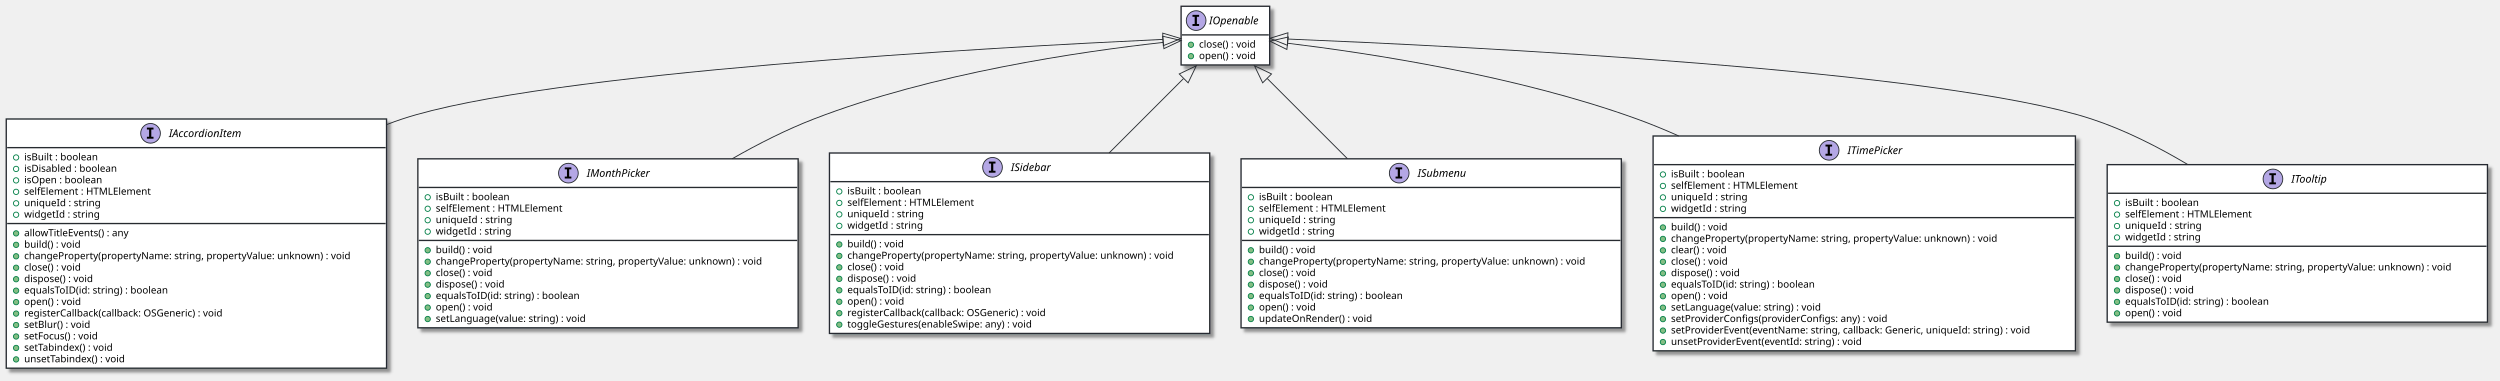
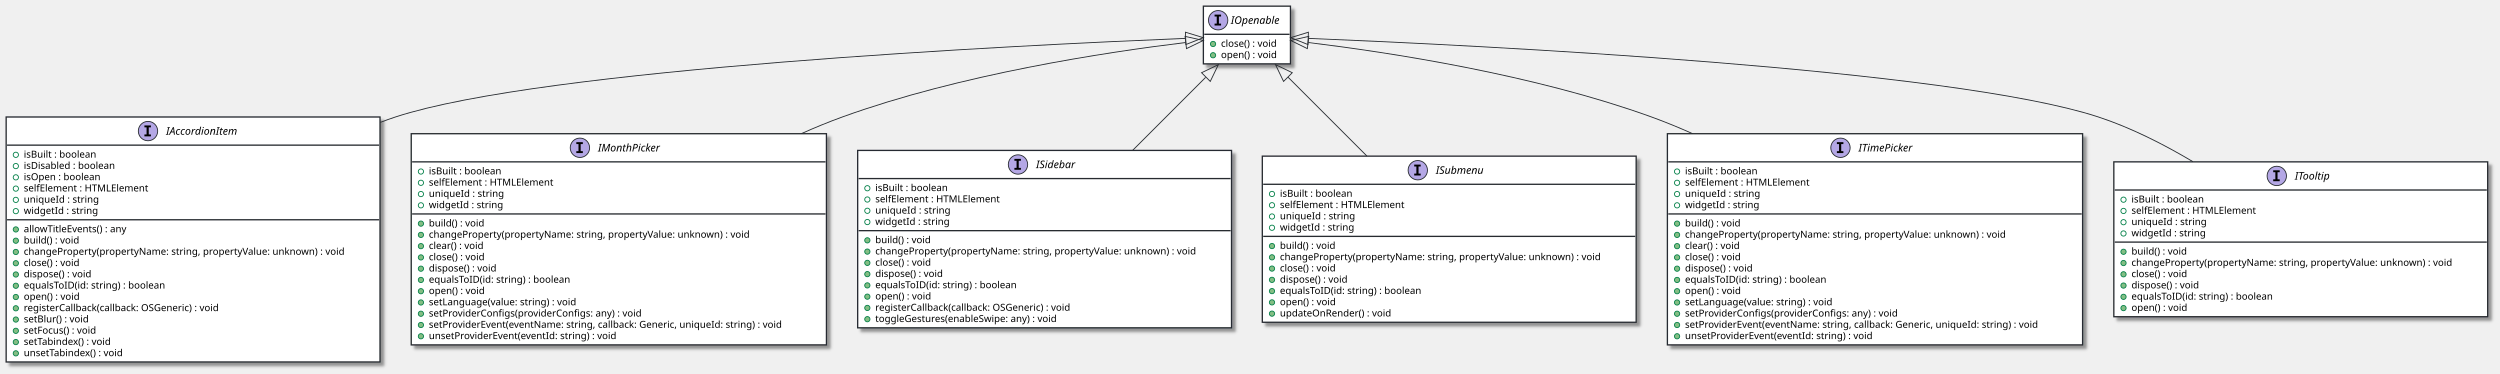
- <svg xmlns="http://www.w3.org/2000/svg" contentScriptType="application/ecmascript" contentStyleType="text/css" height="425px" preserveAspectRatio="none" style="width:2794px;height:425px;background:#CED4DA;" version="1.1" viewBox="0 0 2794 425" width="2794px" zoomAndPan="magnify">
+ <svg xmlns="http://www.w3.org/2000/svg" contentScriptType="application/ecmascript" contentStyleType="text/css" height="425px" preserveAspectRatio="none" style="width:2842px;height:425px;background:#CED4DA;" version="1.1" viewBox="0 0 2842 425" width="2842px" zoomAndPan="magnify">
  <defs>
-     <filter height="300%" id="f1qoauln94vk4k" width="300%" x="-1" y="-1">
+     <filter height="300%" id="f7vfdxho0z44j" width="300%" x="-1" y="-1">
      <feGaussianBlur result="blurOut" stdDeviation="2.0" />
      <feColorMatrix in="blurOut" result="blurOut2" type="matrix" values="0 0 0 0 0 0 0 0 0 0 0 0 0 0 0 0 0 0 .4 0" />
      <feOffset dx="4.0" dy="4.0" in="blurOut2" result="blurOut3" />
      <feBlend in="SourceGraphic" in2="blurOut3" mode="normal" />
    </filter>
  </defs>
  <g>
-     <rect codeLine="7" fill="#FFFFFF" filter="url(#f1qoauln94vk4k)" height="65.609" id="IOpenable" style="stroke:#272B30;stroke-width:1.5;" width="99" x="1320" y="7" />
-     <ellipse cx="1336.8" cy="23" fill="#B4A7E5" rx="11" ry="11" style="stroke:#272B30;stroke-width:1.0;" />
-     <path d="M1332.722,18.766 L1332.722,16.609 L1340.112,16.609 L1340.112,18.766 L1337.644,18.766 L1337.644,26.844 L1340.112,26.844 L1340.112,29 L1332.722,29 L1332.722,26.844 L1335.191,26.844 L1335.191,18.766 L1332.722,18.766 Z " fill="#000000" />
-     <text fill="#000000" font-family="sans-serif" font-size="12" font-style="italic" lengthAdjust="spacing" textLength="63" x="1351.2" y="27.154">IOpenable</text>
-     <line style="stroke:#272B30;stroke-width:1.5;" x1="1321" x2="1418" y1="39" y2="39" />
-     <ellipse cx="1331" cy="50" fill="#84BE84" rx="3" ry="3" style="stroke:#038048;stroke-width:1.0;" />
-     <text fill="#000000" font-family="sans-serif" font-size="11" lengthAdjust="spacing" textLength="73" x="1340" y="53.21">close() : void</text>
-     <ellipse cx="1331" cy="62.805" fill="#84BE84" rx="3" ry="3" style="stroke:#038048;stroke-width:1.0;" />
-     <text fill="#000000" font-family="sans-serif" font-size="11" lengthAdjust="spacing" textLength="71" x="1340" y="66.015">open() : void</text>
-     <rect codeLine="11" fill="#FFFFFF" filter="url(#f1qoauln94vk4k)" height="278.484" id="IAccordionItem" style="stroke:#272B30;stroke-width:1.5;" width="425" x="7" y="133" />
+     <rect codeLine="7" fill="#FFFFFF" filter="url(#f7vfdxho0z44j)" height="65.609" id="IOpenable" style="stroke:#272B30;stroke-width:1.5;" width="99" x="1368" y="7" />
+     <ellipse cx="1384.8" cy="23" fill="#B4A7E5" rx="11" ry="11" style="stroke:#272B30;stroke-width:1.0;" />
+     <path d="M1380.722,18.766 L1380.722,16.609 L1388.112,16.609 L1388.112,18.766 L1385.644,18.766 L1385.644,26.844 L1388.112,26.844 L1388.112,29 L1380.722,29 L1380.722,26.844 L1383.191,26.844 L1383.191,18.766 L1380.722,18.766 Z " fill="#000000" />
+     <text fill="#000000" font-family="sans-serif" font-size="12" font-style="italic" lengthAdjust="spacing" textLength="63" x="1399.2" y="27.154">IOpenable</text>
+     <line style="stroke:#272B30;stroke-width:1.5;" x1="1369" x2="1466" y1="39" y2="39" />
+     <ellipse cx="1379" cy="50" fill="#84BE84" rx="3" ry="3" style="stroke:#038048;stroke-width:1.0;" />
+     <text fill="#000000" font-family="sans-serif" font-size="11" lengthAdjust="spacing" textLength="73" x="1388" y="53.21">close() : void</text>
+     <ellipse cx="1379" cy="62.805" fill="#84BE84" rx="3" ry="3" style="stroke:#038048;stroke-width:1.0;" />
+     <text fill="#000000" font-family="sans-serif" font-size="11" lengthAdjust="spacing" textLength="71" x="1388" y="66.015">open() : void</text>
+     <rect codeLine="11" fill="#FFFFFF" filter="url(#f7vfdxho0z44j)" height="278.484" id="IAccordionItem" style="stroke:#272B30;stroke-width:1.5;" width="425" x="7" y="133" />
    <ellipse cx="168.25" cy="149" fill="#B4A7E5" rx="11" ry="11" style="stroke:#272B30;stroke-width:1.0;" />
    <path d="M164.172,144.766 L164.172,142.609 L171.562,142.609 L171.562,144.766 L169.094,144.766 L169.094,152.844 L171.562,152.844 L171.562,155 L164.172,155 L164.172,152.844 L166.641,152.844 L166.641,144.766 L164.172,144.766 Z " fill="#000000" />
    <text fill="#000000" font-family="sans-serif" font-size="12" font-style="italic" lengthAdjust="spacing" textLength="94" x="188.75" y="153.154">IAccordionItem</text>
    <line style="stroke:#272B30;stroke-width:1.5;" x1="8" x2="431" y1="165" y2="165" />
    <ellipse cx="18" cy="176" rx="3" ry="3" style="stroke:#038048;stroke-width:1.0;fill:none;" />
    <text fill="#000000" font-family="sans-serif" font-size="11" lengthAdjust="spacing" textLength="92" x="27" y="179.21">isBuilt : boolean</text>
    <ellipse cx="18" cy="188.805" rx="3" ry="3" style="stroke:#038048;stroke-width:1.0;fill:none;" />
    <text fill="#000000" font-family="sans-serif" font-size="11" lengthAdjust="spacing" textLength="116" x="27" y="192.015">isDisabled : boolean</text>
    <ellipse cx="18" cy="201.609" rx="3" ry="3" style="stroke:#038048;stroke-width:1.0;fill:none;" />
    <text fill="#000000" font-family="sans-serif" font-size="11" lengthAdjust="spacing" textLength="97" x="27" y="204.82">isOpen : boolean</text>
    <ellipse cx="18" cy="214.414" rx="3" ry="3" style="stroke:#038048;stroke-width:1.0;fill:none;" />
    <text fill="#000000" font-family="sans-serif" font-size="11" lengthAdjust="spacing" textLength="155" x="27" y="217.625">selfElement : HTMLElement</text>
    <ellipse cx="18" cy="227.219" rx="3" ry="3" style="stroke:#038048;stroke-width:1.0;fill:none;" />
    <text fill="#000000" font-family="sans-serif" font-size="11" lengthAdjust="spacing" textLength="93" x="27" y="230.429">uniqueId : string</text>
    <ellipse cx="18" cy="240.023" rx="3" ry="3" style="stroke:#038048;stroke-width:1.0;fill:none;" />
    <text fill="#000000" font-family="sans-serif" font-size="11" lengthAdjust="spacing" textLength="92" x="27" y="243.234">widgetId : string</text>
    <line style="stroke:#272B30;stroke-width:1.5;" x1="8" x2="431" y1="249.828" y2="249.828" />
    <ellipse cx="18" cy="260.828" fill="#84BE84" rx="3" ry="3" style="stroke:#038048;stroke-width:1.0;" />
    <text fill="#000000" font-family="sans-serif" font-size="11" lengthAdjust="spacing" textLength="131" x="27" y="264.039">allowTitleEvents() : any</text>
    <ellipse cx="18" cy="273.633" fill="#84BE84" rx="3" ry="3" style="stroke:#038048;stroke-width:1.0;" />
    <text fill="#000000" font-family="sans-serif" font-size="11" lengthAdjust="spacing" textLength="70" x="27" y="276.843">build() : void</text>
    <ellipse cx="18" cy="286.438" fill="#84BE84" rx="3" ry="3" style="stroke:#038048;stroke-width:1.0;" />
    <text fill="#000000" font-family="sans-serif" font-size="11" lengthAdjust="spacing" textLength="399" x="27" y="289.648">changeProperty(propertyName: string, propertyValue: unknown) : void</text>
    <ellipse cx="18" cy="299.242" fill="#84BE84" rx="3" ry="3" style="stroke:#038048;stroke-width:1.0;" />
    <text fill="#000000" font-family="sans-serif" font-size="11" lengthAdjust="spacing" textLength="73" x="27" y="302.453">close() : void</text>
    <ellipse cx="18" cy="312.047" fill="#84BE84" rx="3" ry="3" style="stroke:#038048;stroke-width:1.0;" />
    <text fill="#000000" font-family="sans-serif" font-size="11" lengthAdjust="spacing" textLength="88" x="27" y="315.257">dispose() : void</text>
    <ellipse cx="18" cy="324.852" fill="#84BE84" rx="3" ry="3" style="stroke:#038048;stroke-width:1.0;" />
    <text fill="#000000" font-family="sans-serif" font-size="11" lengthAdjust="spacing" textLength="179" x="27" y="328.062">equalsToID(id: string) : boolean</text>
    <ellipse cx="18" cy="337.656" fill="#84BE84" rx="3" ry="3" style="stroke:#038048;stroke-width:1.0;" />
    <text fill="#000000" font-family="sans-serif" font-size="11" lengthAdjust="spacing" textLength="71" x="27" y="340.867">open() : void</text>
    <ellipse cx="18" cy="350.461" fill="#84BE84" rx="3" ry="3" style="stroke:#038048;stroke-width:1.0;" />
    <text fill="#000000" font-family="sans-serif" font-size="11" lengthAdjust="spacing" textLength="249" x="27" y="353.671">registerCallback(callback: OSGeneric) : void</text>
    <ellipse cx="18" cy="363.266" fill="#84BE84" rx="3" ry="3" style="stroke:#038048;stroke-width:1.0;" />
    <text fill="#000000" font-family="sans-serif" font-size="11" lengthAdjust="spacing" textLength="84" x="27" y="366.476">setBlur() : void</text>
    <ellipse cx="18" cy="376.07" fill="#84BE84" rx="3" ry="3" style="stroke:#038048;stroke-width:1.0;" />
    <text fill="#000000" font-family="sans-serif" font-size="11" lengthAdjust="spacing" textLength="94" x="27" y="379.281">setFocus() : void</text>
    <ellipse cx="18" cy="388.875" fill="#84BE84" rx="3" ry="3" style="stroke:#038048;stroke-width:1.0;" />
    <text fill="#000000" font-family="sans-serif" font-size="11" lengthAdjust="spacing" textLength="112" x="27" y="392.085">setTabindex() : void</text>
    <ellipse cx="18" cy="401.68" fill="#84BE84" rx="3" ry="3" style="stroke:#038048;stroke-width:1.0;" />
    <text fill="#000000" font-family="sans-serif" font-size="11" lengthAdjust="spacing" textLength="126" x="27" y="404.89">unsetTabindex() : void</text>
-     <rect codeLine="32" fill="#FFFFFF" filter="url(#f1qoauln94vk4k)" height="188.852" id="IMonthPicker" style="stroke:#272B30;stroke-width:1.5;" width="425" x="467" y="177.5" />
-     <ellipse cx="635.25" cy="193.5" fill="#B4A7E5" rx="11" ry="11" style="stroke:#272B30;stroke-width:1.0;" />
-     <path d="M631.172,189.266 L631.172,187.109 L638.562,187.109 L638.562,189.266 L636.094,189.266 L636.094,197.344 L638.562,197.344 L638.562,199.5 L631.172,199.5 L631.172,197.344 L633.641,197.344 L633.641,189.266 L631.172,189.266 Z " fill="#000000" />
-     <text fill="#000000" font-family="sans-serif" font-size="12" font-style="italic" lengthAdjust="spacing" textLength="80" x="655.75" y="197.654">IMonthPicker</text>
-     <line style="stroke:#272B30;stroke-width:1.5;" x1="468" x2="891" y1="209.5" y2="209.5" />
-     <ellipse cx="478" cy="220.5" rx="3" ry="3" style="stroke:#038048;stroke-width:1.0;fill:none;" />
-     <text fill="#000000" font-family="sans-serif" font-size="11" lengthAdjust="spacing" textLength="92" x="487" y="223.71">isBuilt : boolean</text>
-     <ellipse cx="478" cy="233.305" rx="3" ry="3" style="stroke:#038048;stroke-width:1.0;fill:none;" />
-     <text fill="#000000" font-family="sans-serif" font-size="11" lengthAdjust="spacing" textLength="155" x="487" y="236.515">selfElement : HTMLElement</text>
-     <ellipse cx="478" cy="246.109" rx="3" ry="3" style="stroke:#038048;stroke-width:1.0;fill:none;" />
-     <text fill="#000000" font-family="sans-serif" font-size="11" lengthAdjust="spacing" textLength="93" x="487" y="249.32">uniqueId : string</text>
-     <ellipse cx="478" cy="258.914" rx="3" ry="3" style="stroke:#038048;stroke-width:1.0;fill:none;" />
-     <text fill="#000000" font-family="sans-serif" font-size="11" lengthAdjust="spacing" textLength="92" x="487" y="262.125">widgetId : string</text>
-     <line style="stroke:#272B30;stroke-width:1.5;" x1="468" x2="891" y1="268.719" y2="268.719" />
-     <ellipse cx="478" cy="279.719" fill="#84BE84" rx="3" ry="3" style="stroke:#038048;stroke-width:1.0;" />
-     <text fill="#000000" font-family="sans-serif" font-size="11" lengthAdjust="spacing" textLength="70" x="487" y="282.929">build() : void</text>
-     <ellipse cx="478" cy="292.523" fill="#84BE84" rx="3" ry="3" style="stroke:#038048;stroke-width:1.0;" />
-     <text fill="#000000" font-family="sans-serif" font-size="11" lengthAdjust="spacing" textLength="399" x="487" y="295.734">changeProperty(propertyName: string, propertyValue: unknown) : void</text>
-     <ellipse cx="478" cy="305.328" fill="#84BE84" rx="3" ry="3" style="stroke:#038048;stroke-width:1.0;" />
-     <text fill="#000000" font-family="sans-serif" font-size="11" lengthAdjust="spacing" textLength="73" x="487" y="308.539">close() : void</text>
-     <ellipse cx="478" cy="318.133" fill="#84BE84" rx="3" ry="3" style="stroke:#038048;stroke-width:1.0;" />
-     <text fill="#000000" font-family="sans-serif" font-size="11" lengthAdjust="spacing" textLength="88" x="487" y="321.343">dispose() : void</text>
-     <ellipse cx="478" cy="330.938" fill="#84BE84" rx="3" ry="3" style="stroke:#038048;stroke-width:1.0;" />
-     <text fill="#000000" font-family="sans-serif" font-size="11" lengthAdjust="spacing" textLength="179" x="487" y="334.148">equalsToID(id: string) : boolean</text>
-     <ellipse cx="478" cy="343.742" fill="#84BE84" rx="3" ry="3" style="stroke:#038048;stroke-width:1.0;" />
-     <text fill="#000000" font-family="sans-serif" font-size="11" lengthAdjust="spacing" textLength="71" x="487" y="346.953">open() : void</text>
-     <ellipse cx="478" cy="356.547" fill="#84BE84" rx="3" ry="3" style="stroke:#038048;stroke-width:1.0;" />
-     <text fill="#000000" font-family="sans-serif" font-size="11" lengthAdjust="spacing" textLength="187" x="487" y="359.757">setLanguage(value: string) : void</text>
-     <rect codeLine="46" fill="#FFFFFF" filter="url(#f1qoauln94vk4k)" height="201.656" id="ISidebar" style="stroke:#272B30;stroke-width:1.5;" width="425" x="927" y="171" />
-     <ellipse cx="1109.25" cy="187" fill="#B4A7E5" rx="11" ry="11" style="stroke:#272B30;stroke-width:1.0;" />
-     <path d="M1105.172,182.766 L1105.172,180.609 L1112.562,180.609 L1112.562,182.766 L1110.094,182.766 L1110.094,190.844 L1112.562,190.844 L1112.562,193 L1105.172,193 L1105.172,190.844 L1107.641,190.844 L1107.641,182.766 L1105.172,182.766 Z " fill="#000000" />
-     <text fill="#000000" font-family="sans-serif" font-size="12" font-style="italic" lengthAdjust="spacing" textLength="52" x="1129.75" y="191.154">ISidebar</text>
-     <line style="stroke:#272B30;stroke-width:1.5;" x1="928" x2="1351" y1="203" y2="203" />
-     <ellipse cx="938" cy="214" rx="3" ry="3" style="stroke:#038048;stroke-width:1.0;fill:none;" />
-     <text fill="#000000" font-family="sans-serif" font-size="11" lengthAdjust="spacing" textLength="92" x="947" y="217.21">isBuilt : boolean</text>
-     <ellipse cx="938" cy="226.805" rx="3" ry="3" style="stroke:#038048;stroke-width:1.0;fill:none;" />
-     <text fill="#000000" font-family="sans-serif" font-size="11" lengthAdjust="spacing" textLength="155" x="947" y="230.015">selfElement : HTMLElement</text>
-     <ellipse cx="938" cy="239.609" rx="3" ry="3" style="stroke:#038048;stroke-width:1.0;fill:none;" />
-     <text fill="#000000" font-family="sans-serif" font-size="11" lengthAdjust="spacing" textLength="93" x="947" y="242.82">uniqueId : string</text>
-     <ellipse cx="938" cy="252.414" rx="3" ry="3" style="stroke:#038048;stroke-width:1.0;fill:none;" />
-     <text fill="#000000" font-family="sans-serif" font-size="11" lengthAdjust="spacing" textLength="92" x="947" y="255.625">widgetId : string</text>
-     <line style="stroke:#272B30;stroke-width:1.5;" x1="928" x2="1351" y1="262.219" y2="262.219" />
-     <ellipse cx="938" cy="273.219" fill="#84BE84" rx="3" ry="3" style="stroke:#038048;stroke-width:1.0;" />
-     <text fill="#000000" font-family="sans-serif" font-size="11" lengthAdjust="spacing" textLength="70" x="947" y="276.429">build() : void</text>
-     <ellipse cx="938" cy="286.023" fill="#84BE84" rx="3" ry="3" style="stroke:#038048;stroke-width:1.0;" />
-     <text fill="#000000" font-family="sans-serif" font-size="11" lengthAdjust="spacing" textLength="399" x="947" y="289.234">changeProperty(propertyName: string, propertyValue: unknown) : void</text>
-     <ellipse cx="938" cy="298.828" fill="#84BE84" rx="3" ry="3" style="stroke:#038048;stroke-width:1.0;" />
-     <text fill="#000000" font-family="sans-serif" font-size="11" lengthAdjust="spacing" textLength="73" x="947" y="302.039">close() : void</text>
-     <ellipse cx="938" cy="311.633" fill="#84BE84" rx="3" ry="3" style="stroke:#038048;stroke-width:1.0;" />
-     <text fill="#000000" font-family="sans-serif" font-size="11" lengthAdjust="spacing" textLength="88" x="947" y="314.843">dispose() : void</text>
-     <ellipse cx="938" cy="324.438" fill="#84BE84" rx="3" ry="3" style="stroke:#038048;stroke-width:1.0;" />
-     <text fill="#000000" font-family="sans-serif" font-size="11" lengthAdjust="spacing" textLength="179" x="947" y="327.648">equalsToID(id: string) : boolean</text>
-     <ellipse cx="938" cy="337.242" fill="#84BE84" rx="3" ry="3" style="stroke:#038048;stroke-width:1.0;" />
-     <text fill="#000000" font-family="sans-serif" font-size="11" lengthAdjust="spacing" textLength="71" x="947" y="340.453">open() : void</text>
-     <ellipse cx="938" cy="350.047" fill="#84BE84" rx="3" ry="3" style="stroke:#038048;stroke-width:1.0;" />
-     <text fill="#000000" font-family="sans-serif" font-size="11" lengthAdjust="spacing" textLength="249" x="947" y="353.257">registerCallback(callback: OSGeneric) : void</text>
-     <ellipse cx="938" cy="362.852" fill="#84BE84" rx="3" ry="3" style="stroke:#038048;stroke-width:1.0;" />
-     <text fill="#000000" font-family="sans-serif" font-size="11" lengthAdjust="spacing" textLength="231" x="947" y="366.062">toggleGestures(enableSwipe: any) : void</text>
-     <rect codeLine="61" fill="#FFFFFF" filter="url(#f1qoauln94vk4k)" height="188.852" id="ISubmenu" style="stroke:#272B30;stroke-width:1.5;" width="425" x="1387" y="177.5" />
-     <ellipse cx="1563.75" cy="193.5" fill="#B4A7E5" rx="11" ry="11" style="stroke:#272B30;stroke-width:1.0;" />
-     <path d="M1559.672,189.266 L1559.672,187.109 L1567.062,187.109 L1567.062,189.266 L1564.594,189.266 L1564.594,197.344 L1567.062,197.344 L1567.062,199.5 L1559.672,199.5 L1559.672,197.344 L1562.141,197.344 L1562.141,189.266 L1559.672,189.266 Z " fill="#000000" />
-     <text fill="#000000" font-family="sans-serif" font-size="12" font-style="italic" lengthAdjust="spacing" textLength="63" x="1584.25" y="197.654">ISubmenu</text>
-     <line style="stroke:#272B30;stroke-width:1.5;" x1="1388" x2="1811" y1="209.5" y2="209.5" />
-     <ellipse cx="1398" cy="220.5" rx="3" ry="3" style="stroke:#038048;stroke-width:1.0;fill:none;" />
-     <text fill="#000000" font-family="sans-serif" font-size="11" lengthAdjust="spacing" textLength="92" x="1407" y="223.71">isBuilt : boolean</text>
-     <ellipse cx="1398" cy="233.305" rx="3" ry="3" style="stroke:#038048;stroke-width:1.0;fill:none;" />
-     <text fill="#000000" font-family="sans-serif" font-size="11" lengthAdjust="spacing" textLength="155" x="1407" y="236.515">selfElement : HTMLElement</text>
-     <ellipse cx="1398" cy="246.109" rx="3" ry="3" style="stroke:#038048;stroke-width:1.0;fill:none;" />
-     <text fill="#000000" font-family="sans-serif" font-size="11" lengthAdjust="spacing" textLength="93" x="1407" y="249.32">uniqueId : string</text>
-     <ellipse cx="1398" cy="258.914" rx="3" ry="3" style="stroke:#038048;stroke-width:1.0;fill:none;" />
-     <text fill="#000000" font-family="sans-serif" font-size="11" lengthAdjust="spacing" textLength="92" x="1407" y="262.125">widgetId : string</text>
-     <line style="stroke:#272B30;stroke-width:1.5;" x1="1388" x2="1811" y1="268.719" y2="268.719" />
-     <ellipse cx="1398" cy="279.719" fill="#84BE84" rx="3" ry="3" style="stroke:#038048;stroke-width:1.0;" />
-     <text fill="#000000" font-family="sans-serif" font-size="11" lengthAdjust="spacing" textLength="70" x="1407" y="282.929">build() : void</text>
-     <ellipse cx="1398" cy="292.523" fill="#84BE84" rx="3" ry="3" style="stroke:#038048;stroke-width:1.0;" />
-     <text fill="#000000" font-family="sans-serif" font-size="11" lengthAdjust="spacing" textLength="399" x="1407" y="295.734">changeProperty(propertyName: string, propertyValue: unknown) : void</text>
-     <ellipse cx="1398" cy="305.328" fill="#84BE84" rx="3" ry="3" style="stroke:#038048;stroke-width:1.0;" />
-     <text fill="#000000" font-family="sans-serif" font-size="11" lengthAdjust="spacing" textLength="73" x="1407" y="308.539">close() : void</text>
-     <ellipse cx="1398" cy="318.133" fill="#84BE84" rx="3" ry="3" style="stroke:#038048;stroke-width:1.0;" />
-     <text fill="#000000" font-family="sans-serif" font-size="11" lengthAdjust="spacing" textLength="88" x="1407" y="321.343">dispose() : void</text>
-     <ellipse cx="1398" cy="330.938" fill="#84BE84" rx="3" ry="3" style="stroke:#038048;stroke-width:1.0;" />
-     <text fill="#000000" font-family="sans-serif" font-size="11" lengthAdjust="spacing" textLength="179" x="1407" y="334.148">equalsToID(id: string) : boolean</text>
-     <ellipse cx="1398" cy="343.742" fill="#84BE84" rx="3" ry="3" style="stroke:#038048;stroke-width:1.0;" />
-     <text fill="#000000" font-family="sans-serif" font-size="11" lengthAdjust="spacing" textLength="71" x="1407" y="346.953">open() : void</text>
-     <ellipse cx="1398" cy="356.547" fill="#84BE84" rx="3" ry="3" style="stroke:#038048;stroke-width:1.0;" />
-     <text fill="#000000" font-family="sans-serif" font-size="11" lengthAdjust="spacing" textLength="138" x="1407" y="359.757">updateOnRender() : void</text>
-     <rect codeLine="75" fill="#FFFFFF" filter="url(#f1qoauln94vk4k)" height="240.07" id="ITimePicker" style="stroke:#272B30;stroke-width:1.5;" width="472" x="1847.5" y="152" />
-     <ellipse cx="2044.25" cy="168" fill="#B4A7E5" rx="11" ry="11" style="stroke:#272B30;stroke-width:1.0;" />
-     <path d="M2040.172,163.766 L2040.172,161.609 L2047.562,161.609 L2047.562,163.766 L2045.094,163.766 L2045.094,171.844 L2047.562,171.844 L2047.562,174 L2040.172,174 L2040.172,171.844 L2042.641,171.844 L2042.641,163.766 L2040.172,163.766 Z " fill="#000000" />
-     <text fill="#000000" font-family="sans-serif" font-size="12" font-style="italic" lengthAdjust="spacing" textLength="70" x="2064.75" y="172.154">ITimePicker</text>
-     <line style="stroke:#272B30;stroke-width:1.5;" x1="1848.5" x2="2318.5" y1="184" y2="184" />
-     <ellipse cx="1858.5" cy="195" rx="3" ry="3" style="stroke:#038048;stroke-width:1.0;fill:none;" />
-     <text fill="#000000" font-family="sans-serif" font-size="11" lengthAdjust="spacing" textLength="92" x="1867.5" y="198.21">isBuilt : boolean</text>
-     <ellipse cx="1858.5" cy="207.805" rx="3" ry="3" style="stroke:#038048;stroke-width:1.0;fill:none;" />
-     <text fill="#000000" font-family="sans-serif" font-size="11" lengthAdjust="spacing" textLength="155" x="1867.5" y="211.015">selfElement : HTMLElement</text>
-     <ellipse cx="1858.5" cy="220.609" rx="3" ry="3" style="stroke:#038048;stroke-width:1.0;fill:none;" />
-     <text fill="#000000" font-family="sans-serif" font-size="11" lengthAdjust="spacing" textLength="93" x="1867.5" y="223.82">uniqueId : string</text>
-     <ellipse cx="1858.5" cy="233.414" rx="3" ry="3" style="stroke:#038048;stroke-width:1.0;fill:none;" />
-     <text fill="#000000" font-family="sans-serif" font-size="11" lengthAdjust="spacing" textLength="92" x="1867.5" y="236.625">widgetId : string</text>
-     <line style="stroke:#272B30;stroke-width:1.5;" x1="1848.5" x2="2318.5" y1="243.219" y2="243.219" />
-     <ellipse cx="1858.5" cy="254.219" fill="#84BE84" rx="3" ry="3" style="stroke:#038048;stroke-width:1.0;" />
-     <text fill="#000000" font-family="sans-serif" font-size="11" lengthAdjust="spacing" textLength="70" x="1867.5" y="257.429">build() : void</text>
-     <ellipse cx="1858.5" cy="267.023" fill="#84BE84" rx="3" ry="3" style="stroke:#038048;stroke-width:1.0;" />
-     <text fill="#000000" font-family="sans-serif" font-size="11" lengthAdjust="spacing" textLength="399" x="1867.5" y="270.234">changeProperty(propertyName: string, propertyValue: unknown) : void</text>
-     <ellipse cx="1858.5" cy="279.828" fill="#84BE84" rx="3" ry="3" style="stroke:#038048;stroke-width:1.0;" />
-     <text fill="#000000" font-family="sans-serif" font-size="11" lengthAdjust="spacing" textLength="71" x="1867.5" y="283.039">clear() : void</text>
-     <ellipse cx="1858.5" cy="292.633" fill="#84BE84" rx="3" ry="3" style="stroke:#038048;stroke-width:1.0;" />
-     <text fill="#000000" font-family="sans-serif" font-size="11" lengthAdjust="spacing" textLength="73" x="1867.5" y="295.843">close() : void</text>
-     <ellipse cx="1858.5" cy="305.438" fill="#84BE84" rx="3" ry="3" style="stroke:#038048;stroke-width:1.0;" />
-     <text fill="#000000" font-family="sans-serif" font-size="11" lengthAdjust="spacing" textLength="88" x="1867.5" y="308.648">dispose() : void</text>
-     <ellipse cx="1858.5" cy="318.242" fill="#84BE84" rx="3" ry="3" style="stroke:#038048;stroke-width:1.0;" />
-     <text fill="#000000" font-family="sans-serif" font-size="11" lengthAdjust="spacing" textLength="179" x="1867.5" y="321.453">equalsToID(id: string) : boolean</text>
-     <ellipse cx="1858.5" cy="331.047" fill="#84BE84" rx="3" ry="3" style="stroke:#038048;stroke-width:1.0;" />
-     <text fill="#000000" font-family="sans-serif" font-size="11" lengthAdjust="spacing" textLength="71" x="1867.5" y="334.257">open() : void</text>
-     <ellipse cx="1858.5" cy="343.852" fill="#84BE84" rx="3" ry="3" style="stroke:#038048;stroke-width:1.0;" />
-     <text fill="#000000" font-family="sans-serif" font-size="11" lengthAdjust="spacing" textLength="187" x="1867.5" y="347.062">setLanguage(value: string) : void</text>
-     <ellipse cx="1858.5" cy="356.656" fill="#84BE84" rx="3" ry="3" style="stroke:#038048;stroke-width:1.0;" />
-     <text fill="#000000" font-family="sans-serif" font-size="11" lengthAdjust="spacing" textLength="269" x="1867.5" y="359.867">setProviderConfigs(providerConfigs: any) : void</text>
-     <ellipse cx="1858.5" cy="369.461" fill="#84BE84" rx="3" ry="3" style="stroke:#038048;stroke-width:1.0;" />
-     <text fill="#000000" font-family="sans-serif" font-size="11" lengthAdjust="spacing" textLength="446" x="1867.5" y="372.671">setProviderEvent(eventName: string, callback: Generic, uniqueId: string) : void</text>
-     <ellipse cx="1858.5" cy="382.266" fill="#84BE84" rx="3" ry="3" style="stroke:#038048;stroke-width:1.0;" />
-     <text fill="#000000" font-family="sans-serif" font-size="11" lengthAdjust="spacing" textLength="235" x="1867.5" y="385.476">unsetProviderEvent(eventId: string) : void</text>
-     <rect codeLine="93" fill="#FFFFFF" filter="url(#f1qoauln94vk4k)" height="176.047" id="ITooltip" style="stroke:#272B30;stroke-width:1.5;" width="425" x="2355" y="184" />
-     <ellipse cx="2540.25" cy="200" fill="#B4A7E5" rx="11" ry="11" style="stroke:#272B30;stroke-width:1.0;" />
-     <path d="M2536.172,195.766 L2536.172,193.609 L2543.562,193.609 L2543.562,195.766 L2541.094,195.766 L2541.094,203.844 L2543.562,203.844 L2543.562,206 L2536.172,206 L2536.172,203.844 L2538.641,203.844 L2538.641,195.766 L2536.172,195.766 Z " fill="#000000" />
-     <text fill="#000000" font-family="sans-serif" font-size="12" font-style="italic" lengthAdjust="spacing" textLength="46" x="2560.75" y="204.154">ITooltip</text>
-     <line style="stroke:#272B30;stroke-width:1.5;" x1="2356" x2="2779" y1="216" y2="216" />
-     <ellipse cx="2366" cy="227" rx="3" ry="3" style="stroke:#038048;stroke-width:1.0;fill:none;" />
-     <text fill="#000000" font-family="sans-serif" font-size="11" lengthAdjust="spacing" textLength="92" x="2375" y="230.21">isBuilt : boolean</text>
-     <ellipse cx="2366" cy="239.805" rx="3" ry="3" style="stroke:#038048;stroke-width:1.0;fill:none;" />
-     <text fill="#000000" font-family="sans-serif" font-size="11" lengthAdjust="spacing" textLength="155" x="2375" y="243.015">selfElement : HTMLElement</text>
-     <ellipse cx="2366" cy="252.609" rx="3" ry="3" style="stroke:#038048;stroke-width:1.0;fill:none;" />
-     <text fill="#000000" font-family="sans-serif" font-size="11" lengthAdjust="spacing" textLength="93" x="2375" y="255.82">uniqueId : string</text>
-     <ellipse cx="2366" cy="265.414" rx="3" ry="3" style="stroke:#038048;stroke-width:1.0;fill:none;" />
-     <text fill="#000000" font-family="sans-serif" font-size="11" lengthAdjust="spacing" textLength="92" x="2375" y="268.625">widgetId : string</text>
-     <line style="stroke:#272B30;stroke-width:1.5;" x1="2356" x2="2779" y1="275.219" y2="275.219" />
-     <ellipse cx="2366" cy="286.219" fill="#84BE84" rx="3" ry="3" style="stroke:#038048;stroke-width:1.0;" />
-     <text fill="#000000" font-family="sans-serif" font-size="11" lengthAdjust="spacing" textLength="70" x="2375" y="289.429">build() : void</text>
-     <ellipse cx="2366" cy="299.023" fill="#84BE84" rx="3" ry="3" style="stroke:#038048;stroke-width:1.0;" />
-     <text fill="#000000" font-family="sans-serif" font-size="11" lengthAdjust="spacing" textLength="399" x="2375" y="302.234">changeProperty(propertyName: string, propertyValue: unknown) : void</text>
-     <ellipse cx="2366" cy="311.828" fill="#84BE84" rx="3" ry="3" style="stroke:#038048;stroke-width:1.0;" />
-     <text fill="#000000" font-family="sans-serif" font-size="11" lengthAdjust="spacing" textLength="73" x="2375" y="315.039">close() : void</text>
-     <ellipse cx="2366" cy="324.633" fill="#84BE84" rx="3" ry="3" style="stroke:#038048;stroke-width:1.0;" />
-     <text fill="#000000" font-family="sans-serif" font-size="11" lengthAdjust="spacing" textLength="88" x="2375" y="327.843">dispose() : void</text>
-     <ellipse cx="2366" cy="337.438" fill="#84BE84" rx="3" ry="3" style="stroke:#038048;stroke-width:1.0;" />
-     <text fill="#000000" font-family="sans-serif" font-size="11" lengthAdjust="spacing" textLength="179" x="2375" y="340.648">equalsToID(id: string) : boolean</text>
-     <ellipse cx="2366" cy="350.242" fill="#84BE84" rx="3" ry="3" style="stroke:#038048;stroke-width:1.0;" />
-     <text fill="#000000" font-family="sans-serif" font-size="11" lengthAdjust="spacing" textLength="71" x="2375" y="353.453">open() : void</text>
-     <path codeLine="31" d="M1299.65,44.03 C1113.25,52.74 607.49,80.64 449.5,133 C443.75,134.9 438,136.97 432.25,139.18 " fill="none" id="IOpenable-backto-IAccordionItem" style="stroke:#272B30;stroke-width:1.0;" />
-     <polygon fill="none" points="1299.44,37.03,1319.74,43.11,1300.09,51.02,1299.44,37.03" style="stroke:#272B30;stroke-width:1.0;" />
-     <path codeLine="45" d="M1299.85,47.43 C1207.91,57.58 1042.17,81.71 909.5,133 C878.77,144.88 847.46,160.73 818.23,177.46 " fill="none" id="IOpenable-backto-IMonthPicker" style="stroke:#272B30;stroke-width:1.0;" />
-     <polygon fill="none" points="1299.32,40.45,1319.95,45.3,1300.79,54.37,1299.32,40.45" style="stroke:#272B30;stroke-width:1.0;" />
-     <path codeLine="60" d="M1322.59,87.91 C1298.59,111.91 1268.4,142.1 1239.5,171 " fill="none" id="IOpenable-backto-ISidebar" style="stroke:#272B30;stroke-width:1.0;" />
-     <polygon fill="none" points="1317.94,82.66,1337.03,73.47,1327.84,92.56,1317.94,82.66" style="stroke:#272B30;stroke-width:1.0;" />
-     <path codeLine="74" d="M1416.25,87.75 C1442.04,113.54 1475.01,146.51 1505.86,177.36 " fill="none" id="IOpenable-backto-ISubmenu" style="stroke:#272B30;stroke-width:1.0;" />
-     <polygon fill="none" points="1411.16,92.56,1401.97,73.47,1421.06,82.66,1411.16,92.56" style="stroke:#272B30;stroke-width:1.0;" />
-     <path codeLine="92" d="M1439.19,48.34 C1530.85,59.46 1695.95,84.62 1829.5,133 C1844.95,138.6 1860.61,145.02 1876.16,151.97 " fill="none" id="IOpenable-backto-ITimePicker" style="stroke:#272B30;stroke-width:1.0;" />
-     <polygon fill="none" points="1438.2,55.27,1419.15,45.99,1439.83,41.36,1438.2,55.27" style="stroke:#272B30;stroke-width:1.0;" />
-     <path codeLine="105" d="M1439.35,43.63 C1632.44,51.53 2170.17,78 2337.5,133 C2374.33,145.11 2411.53,163.93 2444.96,183.83 " fill="none" id="IOpenable-backto-ITooltip" style="stroke:#272B30;stroke-width:1.0;" />
-     <polygon fill="none" points="1438.83,50.62,1419.13,42.82,1439.39,36.63,1438.83,50.62" style="stroke:#272B30;stroke-width:1.0;" />
+     <rect codeLine="32" fill="#FFFFFF" filter="url(#f7vfdxho0z44j)" height="240.07" id="IMonthPicker" style="stroke:#272B30;stroke-width:1.5;" width="472" x="467.5" y="152" />
+     <ellipse cx="659.25" cy="168" fill="#B4A7E5" rx="11" ry="11" style="stroke:#272B30;stroke-width:1.0;" />
+     <path d="M655.172,163.766 L655.172,161.609 L662.562,161.609 L662.562,163.766 L660.094,163.766 L660.094,171.844 L662.562,171.844 L662.562,174 L655.172,174 L655.172,171.844 L657.641,171.844 L657.641,163.766 L655.172,163.766 Z " fill="#000000" />
+     <text fill="#000000" font-family="sans-serif" font-size="12" font-style="italic" lengthAdjust="spacing" textLength="80" x="679.75" y="172.154">IMonthPicker</text>
+     <line style="stroke:#272B30;stroke-width:1.5;" x1="468.5" x2="938.5" y1="184" y2="184" />
+     <ellipse cx="478.5" cy="195" rx="3" ry="3" style="stroke:#038048;stroke-width:1.0;fill:none;" />
+     <text fill="#000000" font-family="sans-serif" font-size="11" lengthAdjust="spacing" textLength="92" x="487.5" y="198.21">isBuilt : boolean</text>
+     <ellipse cx="478.5" cy="207.805" rx="3" ry="3" style="stroke:#038048;stroke-width:1.0;fill:none;" />
+     <text fill="#000000" font-family="sans-serif" font-size="11" lengthAdjust="spacing" textLength="155" x="487.5" y="211.015">selfElement : HTMLElement</text>
+     <ellipse cx="478.5" cy="220.609" rx="3" ry="3" style="stroke:#038048;stroke-width:1.0;fill:none;" />
+     <text fill="#000000" font-family="sans-serif" font-size="11" lengthAdjust="spacing" textLength="93" x="487.5" y="223.82">uniqueId : string</text>
+     <ellipse cx="478.5" cy="233.414" rx="3" ry="3" style="stroke:#038048;stroke-width:1.0;fill:none;" />
+     <text fill="#000000" font-family="sans-serif" font-size="11" lengthAdjust="spacing" textLength="92" x="487.5" y="236.625">widgetId : string</text>
+     <line style="stroke:#272B30;stroke-width:1.5;" x1="468.5" x2="938.5" y1="243.219" y2="243.219" />
+     <ellipse cx="478.5" cy="254.219" fill="#84BE84" rx="3" ry="3" style="stroke:#038048;stroke-width:1.0;" />
+     <text fill="#000000" font-family="sans-serif" font-size="11" lengthAdjust="spacing" textLength="70" x="487.5" y="257.429">build() : void</text>
+     <ellipse cx="478.5" cy="267.023" fill="#84BE84" rx="3" ry="3" style="stroke:#038048;stroke-width:1.0;" />
+     <text fill="#000000" font-family="sans-serif" font-size="11" lengthAdjust="spacing" textLength="399" x="487.5" y="270.234">changeProperty(propertyName: string, propertyValue: unknown) : void</text>
+     <ellipse cx="478.5" cy="279.828" fill="#84BE84" rx="3" ry="3" style="stroke:#038048;stroke-width:1.0;" />
+     <text fill="#000000" font-family="sans-serif" font-size="11" lengthAdjust="spacing" textLength="71" x="487.5" y="283.039">clear() : void</text>
+     <ellipse cx="478.5" cy="292.633" fill="#84BE84" rx="3" ry="3" style="stroke:#038048;stroke-width:1.0;" />
+     <text fill="#000000" font-family="sans-serif" font-size="11" lengthAdjust="spacing" textLength="73" x="487.5" y="295.843">close() : void</text>
+     <ellipse cx="478.5" cy="305.438" fill="#84BE84" rx="3" ry="3" style="stroke:#038048;stroke-width:1.0;" />
+     <text fill="#000000" font-family="sans-serif" font-size="11" lengthAdjust="spacing" textLength="88" x="487.5" y="308.648">dispose() : void</text>
+     <ellipse cx="478.5" cy="318.242" fill="#84BE84" rx="3" ry="3" style="stroke:#038048;stroke-width:1.0;" />
+     <text fill="#000000" font-family="sans-serif" font-size="11" lengthAdjust="spacing" textLength="179" x="487.5" y="321.453">equalsToID(id: string) : boolean</text>
+     <ellipse cx="478.5" cy="331.047" fill="#84BE84" rx="3" ry="3" style="stroke:#038048;stroke-width:1.0;" />
+     <text fill="#000000" font-family="sans-serif" font-size="11" lengthAdjust="spacing" textLength="71" x="487.5" y="334.257">open() : void</text>
+     <ellipse cx="478.5" cy="343.852" fill="#84BE84" rx="3" ry="3" style="stroke:#038048;stroke-width:1.0;" />
+     <text fill="#000000" font-family="sans-serif" font-size="11" lengthAdjust="spacing" textLength="187" x="487.5" y="347.062">setLanguage(value: string) : void</text>
+     <ellipse cx="478.5" cy="356.656" fill="#84BE84" rx="3" ry="3" style="stroke:#038048;stroke-width:1.0;" />
+     <text fill="#000000" font-family="sans-serif" font-size="11" lengthAdjust="spacing" textLength="269" x="487.5" y="359.867">setProviderConfigs(providerConfigs: any) : void</text>
+     <ellipse cx="478.5" cy="369.461" fill="#84BE84" rx="3" ry="3" style="stroke:#038048;stroke-width:1.0;" />
+     <text fill="#000000" font-family="sans-serif" font-size="11" lengthAdjust="spacing" textLength="446" x="487.5" y="372.671">setProviderEvent(eventName: string, callback: Generic, uniqueId: string) : void</text>
+     <ellipse cx="478.5" cy="382.266" fill="#84BE84" rx="3" ry="3" style="stroke:#038048;stroke-width:1.0;" />
+     <text fill="#000000" font-family="sans-serif" font-size="11" lengthAdjust="spacing" textLength="235" x="487.5" y="385.476">unsetProviderEvent(eventId: string) : void</text>
+     <rect codeLine="50" fill="#FFFFFF" filter="url(#f7vfdxho0z44j)" height="201.656" id="ISidebar" style="stroke:#272B30;stroke-width:1.5;" width="425" x="975" y="171" />
+     <ellipse cx="1157.25" cy="187" fill="#B4A7E5" rx="11" ry="11" style="stroke:#272B30;stroke-width:1.0;" />
+     <path d="M1153.172,182.766 L1153.172,180.609 L1160.562,180.609 L1160.562,182.766 L1158.094,182.766 L1158.094,190.844 L1160.562,190.844 L1160.562,193 L1153.172,193 L1153.172,190.844 L1155.641,190.844 L1155.641,182.766 L1153.172,182.766 Z " fill="#000000" />
+     <text fill="#000000" font-family="sans-serif" font-size="12" font-style="italic" lengthAdjust="spacing" textLength="52" x="1177.75" y="191.154">ISidebar</text>
+     <line style="stroke:#272B30;stroke-width:1.5;" x1="976" x2="1399" y1="203" y2="203" />
+     <ellipse cx="986" cy="214" rx="3" ry="3" style="stroke:#038048;stroke-width:1.0;fill:none;" />
+     <text fill="#000000" font-family="sans-serif" font-size="11" lengthAdjust="spacing" textLength="92" x="995" y="217.21">isBuilt : boolean</text>
+     <ellipse cx="986" cy="226.805" rx="3" ry="3" style="stroke:#038048;stroke-width:1.0;fill:none;" />
+     <text fill="#000000" font-family="sans-serif" font-size="11" lengthAdjust="spacing" textLength="155" x="995" y="230.015">selfElement : HTMLElement</text>
+     <ellipse cx="986" cy="239.609" rx="3" ry="3" style="stroke:#038048;stroke-width:1.0;fill:none;" />
+     <text fill="#000000" font-family="sans-serif" font-size="11" lengthAdjust="spacing" textLength="93" x="995" y="242.82">uniqueId : string</text>
+     <ellipse cx="986" cy="252.414" rx="3" ry="3" style="stroke:#038048;stroke-width:1.0;fill:none;" />
+     <text fill="#000000" font-family="sans-serif" font-size="11" lengthAdjust="spacing" textLength="92" x="995" y="255.625">widgetId : string</text>
+     <line style="stroke:#272B30;stroke-width:1.5;" x1="976" x2="1399" y1="262.219" y2="262.219" />
+     <ellipse cx="986" cy="273.219" fill="#84BE84" rx="3" ry="3" style="stroke:#038048;stroke-width:1.0;" />
+     <text fill="#000000" font-family="sans-serif" font-size="11" lengthAdjust="spacing" textLength="70" x="995" y="276.429">build() : void</text>
+     <ellipse cx="986" cy="286.023" fill="#84BE84" rx="3" ry="3" style="stroke:#038048;stroke-width:1.0;" />
+     <text fill="#000000" font-family="sans-serif" font-size="11" lengthAdjust="spacing" textLength="399" x="995" y="289.234">changeProperty(propertyName: string, propertyValue: unknown) : void</text>
+     <ellipse cx="986" cy="298.828" fill="#84BE84" rx="3" ry="3" style="stroke:#038048;stroke-width:1.0;" />
+     <text fill="#000000" font-family="sans-serif" font-size="11" lengthAdjust="spacing" textLength="73" x="995" y="302.039">close() : void</text>
+     <ellipse cx="986" cy="311.633" fill="#84BE84" rx="3" ry="3" style="stroke:#038048;stroke-width:1.0;" />
+     <text fill="#000000" font-family="sans-serif" font-size="11" lengthAdjust="spacing" textLength="88" x="995" y="314.843">dispose() : void</text>
+     <ellipse cx="986" cy="324.438" fill="#84BE84" rx="3" ry="3" style="stroke:#038048;stroke-width:1.0;" />
+     <text fill="#000000" font-family="sans-serif" font-size="11" lengthAdjust="spacing" textLength="179" x="995" y="327.648">equalsToID(id: string) : boolean</text>
+     <ellipse cx="986" cy="337.242" fill="#84BE84" rx="3" ry="3" style="stroke:#038048;stroke-width:1.0;" />
+     <text fill="#000000" font-family="sans-serif" font-size="11" lengthAdjust="spacing" textLength="71" x="995" y="340.453">open() : void</text>
+     <ellipse cx="986" cy="350.047" fill="#84BE84" rx="3" ry="3" style="stroke:#038048;stroke-width:1.0;" />
+     <text fill="#000000" font-family="sans-serif" font-size="11" lengthAdjust="spacing" textLength="249" x="995" y="353.257">registerCallback(callback: OSGeneric) : void</text>
+     <ellipse cx="986" cy="362.852" fill="#84BE84" rx="3" ry="3" style="stroke:#038048;stroke-width:1.0;" />
+     <text fill="#000000" font-family="sans-serif" font-size="11" lengthAdjust="spacing" textLength="231" x="995" y="366.062">toggleGestures(enableSwipe: any) : void</text>
+     <rect codeLine="65" fill="#FFFFFF" filter="url(#f7vfdxho0z44j)" height="188.852" id="ISubmenu" style="stroke:#272B30;stroke-width:1.5;" width="425" x="1435" y="177.5" />
+     <ellipse cx="1611.75" cy="193.5" fill="#B4A7E5" rx="11" ry="11" style="stroke:#272B30;stroke-width:1.0;" />
+     <path d="M1607.672,189.266 L1607.672,187.109 L1615.062,187.109 L1615.062,189.266 L1612.594,189.266 L1612.594,197.344 L1615.062,197.344 L1615.062,199.5 L1607.672,199.5 L1607.672,197.344 L1610.141,197.344 L1610.141,189.266 L1607.672,189.266 Z " fill="#000000" />
+     <text fill="#000000" font-family="sans-serif" font-size="12" font-style="italic" lengthAdjust="spacing" textLength="63" x="1632.25" y="197.654">ISubmenu</text>
+     <line style="stroke:#272B30;stroke-width:1.5;" x1="1436" x2="1859" y1="209.5" y2="209.5" />
+     <ellipse cx="1446" cy="220.5" rx="3" ry="3" style="stroke:#038048;stroke-width:1.0;fill:none;" />
+     <text fill="#000000" font-family="sans-serif" font-size="11" lengthAdjust="spacing" textLength="92" x="1455" y="223.71">isBuilt : boolean</text>
+     <ellipse cx="1446" cy="233.305" rx="3" ry="3" style="stroke:#038048;stroke-width:1.0;fill:none;" />
+     <text fill="#000000" font-family="sans-serif" font-size="11" lengthAdjust="spacing" textLength="155" x="1455" y="236.515">selfElement : HTMLElement</text>
+     <ellipse cx="1446" cy="246.109" rx="3" ry="3" style="stroke:#038048;stroke-width:1.0;fill:none;" />
+     <text fill="#000000" font-family="sans-serif" font-size="11" lengthAdjust="spacing" textLength="93" x="1455" y="249.32">uniqueId : string</text>
+     <ellipse cx="1446" cy="258.914" rx="3" ry="3" style="stroke:#038048;stroke-width:1.0;fill:none;" />
+     <text fill="#000000" font-family="sans-serif" font-size="11" lengthAdjust="spacing" textLength="92" x="1455" y="262.125">widgetId : string</text>
+     <line style="stroke:#272B30;stroke-width:1.5;" x1="1436" x2="1859" y1="268.719" y2="268.719" />
+     <ellipse cx="1446" cy="279.719" fill="#84BE84" rx="3" ry="3" style="stroke:#038048;stroke-width:1.0;" />
+     <text fill="#000000" font-family="sans-serif" font-size="11" lengthAdjust="spacing" textLength="70" x="1455" y="282.929">build() : void</text>
+     <ellipse cx="1446" cy="292.523" fill="#84BE84" rx="3" ry="3" style="stroke:#038048;stroke-width:1.0;" />
+     <text fill="#000000" font-family="sans-serif" font-size="11" lengthAdjust="spacing" textLength="399" x="1455" y="295.734">changeProperty(propertyName: string, propertyValue: unknown) : void</text>
+     <ellipse cx="1446" cy="305.328" fill="#84BE84" rx="3" ry="3" style="stroke:#038048;stroke-width:1.0;" />
+     <text fill="#000000" font-family="sans-serif" font-size="11" lengthAdjust="spacing" textLength="73" x="1455" y="308.539">close() : void</text>
+     <ellipse cx="1446" cy="318.133" fill="#84BE84" rx="3" ry="3" style="stroke:#038048;stroke-width:1.0;" />
+     <text fill="#000000" font-family="sans-serif" font-size="11" lengthAdjust="spacing" textLength="88" x="1455" y="321.343">dispose() : void</text>
+     <ellipse cx="1446" cy="330.938" fill="#84BE84" rx="3" ry="3" style="stroke:#038048;stroke-width:1.0;" />
+     <text fill="#000000" font-family="sans-serif" font-size="11" lengthAdjust="spacing" textLength="179" x="1455" y="334.148">equalsToID(id: string) : boolean</text>
+     <ellipse cx="1446" cy="343.742" fill="#84BE84" rx="3" ry="3" style="stroke:#038048;stroke-width:1.0;" />
+     <text fill="#000000" font-family="sans-serif" font-size="11" lengthAdjust="spacing" textLength="71" x="1455" y="346.953">open() : void</text>
+     <ellipse cx="1446" cy="356.547" fill="#84BE84" rx="3" ry="3" style="stroke:#038048;stroke-width:1.0;" />
+     <text fill="#000000" font-family="sans-serif" font-size="11" lengthAdjust="spacing" textLength="138" x="1455" y="359.757">updateOnRender() : void</text>
+     <rect codeLine="79" fill="#FFFFFF" filter="url(#f7vfdxho0z44j)" height="240.07" id="ITimePicker" style="stroke:#272B30;stroke-width:1.5;" width="472" x="1895.5" y="152" />
+     <ellipse cx="2092.25" cy="168" fill="#B4A7E5" rx="11" ry="11" style="stroke:#272B30;stroke-width:1.0;" />
+     <path d="M2088.172,163.766 L2088.172,161.609 L2095.562,161.609 L2095.562,163.766 L2093.094,163.766 L2093.094,171.844 L2095.562,171.844 L2095.562,174 L2088.172,174 L2088.172,171.844 L2090.641,171.844 L2090.641,163.766 L2088.172,163.766 Z " fill="#000000" />
+     <text fill="#000000" font-family="sans-serif" font-size="12" font-style="italic" lengthAdjust="spacing" textLength="70" x="2112.75" y="172.154">ITimePicker</text>
+     <line style="stroke:#272B30;stroke-width:1.5;" x1="1896.5" x2="2366.5" y1="184" y2="184" />
+     <ellipse cx="1906.5" cy="195" rx="3" ry="3" style="stroke:#038048;stroke-width:1.0;fill:none;" />
+     <text fill="#000000" font-family="sans-serif" font-size="11" lengthAdjust="spacing" textLength="92" x="1915.5" y="198.21">isBuilt : boolean</text>
+     <ellipse cx="1906.5" cy="207.805" rx="3" ry="3" style="stroke:#038048;stroke-width:1.0;fill:none;" />
+     <text fill="#000000" font-family="sans-serif" font-size="11" lengthAdjust="spacing" textLength="155" x="1915.5" y="211.015">selfElement : HTMLElement</text>
+     <ellipse cx="1906.5" cy="220.609" rx="3" ry="3" style="stroke:#038048;stroke-width:1.0;fill:none;" />
+     <text fill="#000000" font-family="sans-serif" font-size="11" lengthAdjust="spacing" textLength="93" x="1915.5" y="223.82">uniqueId : string</text>
+     <ellipse cx="1906.5" cy="233.414" rx="3" ry="3" style="stroke:#038048;stroke-width:1.0;fill:none;" />
+     <text fill="#000000" font-family="sans-serif" font-size="11" lengthAdjust="spacing" textLength="92" x="1915.5" y="236.625">widgetId : string</text>
+     <line style="stroke:#272B30;stroke-width:1.5;" x1="1896.5" x2="2366.5" y1="243.219" y2="243.219" />
+     <ellipse cx="1906.5" cy="254.219" fill="#84BE84" rx="3" ry="3" style="stroke:#038048;stroke-width:1.0;" />
+     <text fill="#000000" font-family="sans-serif" font-size="11" lengthAdjust="spacing" textLength="70" x="1915.5" y="257.429">build() : void</text>
+     <ellipse cx="1906.5" cy="267.023" fill="#84BE84" rx="3" ry="3" style="stroke:#038048;stroke-width:1.0;" />
+     <text fill="#000000" font-family="sans-serif" font-size="11" lengthAdjust="spacing" textLength="399" x="1915.5" y="270.234">changeProperty(propertyName: string, propertyValue: unknown) : void</text>
+     <ellipse cx="1906.5" cy="279.828" fill="#84BE84" rx="3" ry="3" style="stroke:#038048;stroke-width:1.0;" />
+     <text fill="#000000" font-family="sans-serif" font-size="11" lengthAdjust="spacing" textLength="71" x="1915.5" y="283.039">clear() : void</text>
+     <ellipse cx="1906.5" cy="292.633" fill="#84BE84" rx="3" ry="3" style="stroke:#038048;stroke-width:1.0;" />
+     <text fill="#000000" font-family="sans-serif" font-size="11" lengthAdjust="spacing" textLength="73" x="1915.5" y="295.843">close() : void</text>
+     <ellipse cx="1906.5" cy="305.438" fill="#84BE84" rx="3" ry="3" style="stroke:#038048;stroke-width:1.0;" />
+     <text fill="#000000" font-family="sans-serif" font-size="11" lengthAdjust="spacing" textLength="88" x="1915.5" y="308.648">dispose() : void</text>
+     <ellipse cx="1906.5" cy="318.242" fill="#84BE84" rx="3" ry="3" style="stroke:#038048;stroke-width:1.0;" />
+     <text fill="#000000" font-family="sans-serif" font-size="11" lengthAdjust="spacing" textLength="179" x="1915.5" y="321.453">equalsToID(id: string) : boolean</text>
+     <ellipse cx="1906.5" cy="331.047" fill="#84BE84" rx="3" ry="3" style="stroke:#038048;stroke-width:1.0;" />
+     <text fill="#000000" font-family="sans-serif" font-size="11" lengthAdjust="spacing" textLength="71" x="1915.5" y="334.257">open() : void</text>
+     <ellipse cx="1906.5" cy="343.852" fill="#84BE84" rx="3" ry="3" style="stroke:#038048;stroke-width:1.0;" />
+     <text fill="#000000" font-family="sans-serif" font-size="11" lengthAdjust="spacing" textLength="187" x="1915.5" y="347.062">setLanguage(value: string) : void</text>
+     <ellipse cx="1906.5" cy="356.656" fill="#84BE84" rx="3" ry="3" style="stroke:#038048;stroke-width:1.0;" />
+     <text fill="#000000" font-family="sans-serif" font-size="11" lengthAdjust="spacing" textLength="269" x="1915.5" y="359.867">setProviderConfigs(providerConfigs: any) : void</text>
+     <ellipse cx="1906.5" cy="369.461" fill="#84BE84" rx="3" ry="3" style="stroke:#038048;stroke-width:1.0;" />
+     <text fill="#000000" font-family="sans-serif" font-size="11" lengthAdjust="spacing" textLength="446" x="1915.5" y="372.671">setProviderEvent(eventName: string, callback: Generic, uniqueId: string) : void</text>
+     <ellipse cx="1906.5" cy="382.266" fill="#84BE84" rx="3" ry="3" style="stroke:#038048;stroke-width:1.0;" />
+     <text fill="#000000" font-family="sans-serif" font-size="11" lengthAdjust="spacing" textLength="235" x="1915.5" y="385.476">unsetProviderEvent(eventId: string) : void</text>
+     <rect codeLine="97" fill="#FFFFFF" filter="url(#f7vfdxho0z44j)" height="176.047" id="ITooltip" style="stroke:#272B30;stroke-width:1.5;" width="425" x="2403" y="184" />
+     <ellipse cx="2588.25" cy="200" fill="#B4A7E5" rx="11" ry="11" style="stroke:#272B30;stroke-width:1.0;" />
+     <path d="M2584.172,195.766 L2584.172,193.609 L2591.562,193.609 L2591.562,195.766 L2589.094,195.766 L2589.094,203.844 L2591.562,203.844 L2591.562,206 L2584.172,206 L2584.172,203.844 L2586.641,203.844 L2586.641,195.766 L2584.172,195.766 Z " fill="#000000" />
+     <text fill="#000000" font-family="sans-serif" font-size="12" font-style="italic" lengthAdjust="spacing" textLength="46" x="2608.75" y="204.154">ITooltip</text>
+     <line style="stroke:#272B30;stroke-width:1.5;" x1="2404" x2="2827" y1="216" y2="216" />
+     <ellipse cx="2414" cy="227" rx="3" ry="3" style="stroke:#038048;stroke-width:1.0;fill:none;" />
+     <text fill="#000000" font-family="sans-serif" font-size="11" lengthAdjust="spacing" textLength="92" x="2423" y="230.21">isBuilt : boolean</text>
+     <ellipse cx="2414" cy="239.805" rx="3" ry="3" style="stroke:#038048;stroke-width:1.0;fill:none;" />
+     <text fill="#000000" font-family="sans-serif" font-size="11" lengthAdjust="spacing" textLength="155" x="2423" y="243.015">selfElement : HTMLElement</text>
+     <ellipse cx="2414" cy="252.609" rx="3" ry="3" style="stroke:#038048;stroke-width:1.0;fill:none;" />
+     <text fill="#000000" font-family="sans-serif" font-size="11" lengthAdjust="spacing" textLength="93" x="2423" y="255.82">uniqueId : string</text>
+     <ellipse cx="2414" cy="265.414" rx="3" ry="3" style="stroke:#038048;stroke-width:1.0;fill:none;" />
+     <text fill="#000000" font-family="sans-serif" font-size="11" lengthAdjust="spacing" textLength="92" x="2423" y="268.625">widgetId : string</text>
+     <line style="stroke:#272B30;stroke-width:1.5;" x1="2404" x2="2827" y1="275.219" y2="275.219" />
+     <ellipse cx="2414" cy="286.219" fill="#84BE84" rx="3" ry="3" style="stroke:#038048;stroke-width:1.0;" />
+     <text fill="#000000" font-family="sans-serif" font-size="11" lengthAdjust="spacing" textLength="70" x="2423" y="289.429">build() : void</text>
+     <ellipse cx="2414" cy="299.023" fill="#84BE84" rx="3" ry="3" style="stroke:#038048;stroke-width:1.0;" />
+     <text fill="#000000" font-family="sans-serif" font-size="11" lengthAdjust="spacing" textLength="399" x="2423" y="302.234">changeProperty(propertyName: string, propertyValue: unknown) : void</text>
+     <ellipse cx="2414" cy="311.828" fill="#84BE84" rx="3" ry="3" style="stroke:#038048;stroke-width:1.0;" />
+     <text fill="#000000" font-family="sans-serif" font-size="11" lengthAdjust="spacing" textLength="73" x="2423" y="315.039">close() : void</text>
+     <ellipse cx="2414" cy="324.633" fill="#84BE84" rx="3" ry="3" style="stroke:#038048;stroke-width:1.0;" />
+     <text fill="#000000" font-family="sans-serif" font-size="11" lengthAdjust="spacing" textLength="88" x="2423" y="327.843">dispose() : void</text>
+     <ellipse cx="2414" cy="337.438" fill="#84BE84" rx="3" ry="3" style="stroke:#038048;stroke-width:1.0;" />
+     <text fill="#000000" font-family="sans-serif" font-size="11" lengthAdjust="spacing" textLength="179" x="2423" y="340.648">equalsToID(id: string) : boolean</text>
+     <ellipse cx="2414" cy="350.242" fill="#84BE84" rx="3" ry="3" style="stroke:#038048;stroke-width:1.0;" />
+     <text fill="#000000" font-family="sans-serif" font-size="11" lengthAdjust="spacing" textLength="71" x="2423" y="353.453">open() : void</text>
+     <path codeLine="31" d="M1347.65,43.63 C1154.56,51.53 616.83,78 449.5,133 C443.75,134.89 437.99,136.94 432.24,139.14 " fill="none" id="IOpenable-backto-IAccordionItem" style="stroke:#272B30;stroke-width:1.0;" />
+     <polygon fill="none" points="1347.61,36.63,1367.87,42.82,1348.17,50.62,1347.61,36.63" style="stroke:#272B30;stroke-width:1.0;" />
+     <path codeLine="49" d="M1347.81,48.34 C1256.15,59.46 1091.05,84.62 957.5,133 C942.05,138.6 926.39,145.02 910.84,151.97 " fill="none" id="IOpenable-backto-IMonthPicker" style="stroke:#272B30;stroke-width:1.0;" />
+     <polygon fill="none" points="1347.17,41.36,1367.85,45.99,1348.8,55.27,1347.17,41.36" style="stroke:#272B30;stroke-width:1.0;" />
+     <path codeLine="64" d="M1370.59,87.91 C1346.59,111.91 1316.4,142.1 1287.5,171 " fill="none" id="IOpenable-backto-ISidebar" style="stroke:#272B30;stroke-width:1.0;" />
+     <polygon fill="none" points="1365.94,82.66,1385.03,73.47,1375.84,92.56,1365.94,82.66" style="stroke:#272B30;stroke-width:1.0;" />
+     <path codeLine="78" d="M1464.25,87.75 C1490.04,113.54 1523.01,146.51 1553.86,177.36 " fill="none" id="IOpenable-backto-ISubmenu" style="stroke:#272B30;stroke-width:1.0;" />
+     <polygon fill="none" points="1459.16,92.56,1449.97,73.47,1469.06,82.66,1459.16,92.56" style="stroke:#272B30;stroke-width:1.0;" />
+     <path codeLine="96" d="M1487.19,48.34 C1578.85,59.46 1743.95,84.62 1877.5,133 C1892.95,138.6 1908.61,145.02 1924.16,151.97 " fill="none" id="IOpenable-backto-ITimePicker" style="stroke:#272B30;stroke-width:1.0;" />
+     <polygon fill="none" points="1486.2,55.27,1467.15,45.99,1487.83,41.36,1486.2,55.27" style="stroke:#272B30;stroke-width:1.0;" />
+     <path codeLine="109" d="M1487.35,43.63 C1680.44,51.53 2218.17,78 2385.5,133 C2422.33,145.11 2459.53,163.93 2492.96,183.83 " fill="none" id="IOpenable-backto-ITooltip" style="stroke:#272B30;stroke-width:1.0;" />
+     <polygon fill="none" points="1486.83,50.62,1467.13,42.82,1487.39,36.63,1486.83,50.62" style="stroke:#272B30;stroke-width:1.0;" />
  </g>
</svg>
